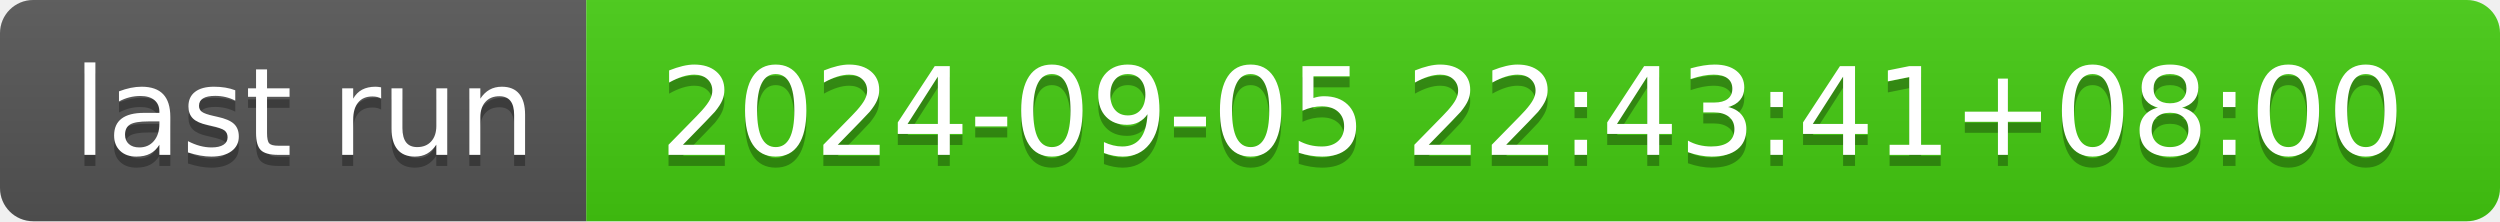
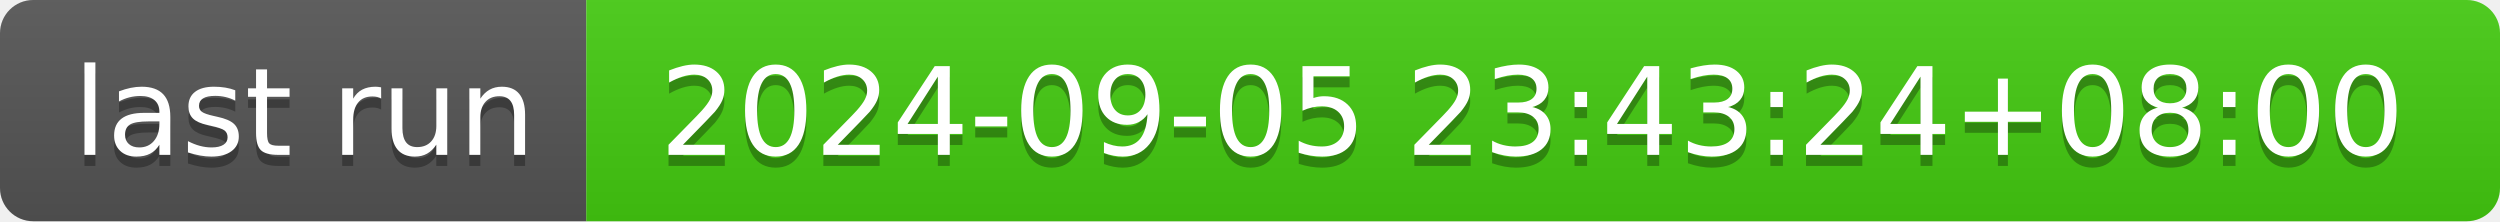
- <svg xmlns="http://www.w3.org/2000/svg" width="226" height="20" role="img" aria-label="last run: 2024-09-05 22:43:41+08:00">
+ <svg xmlns="http://www.w3.org/2000/svg" width="226" height="20" role="img" aria-label="last run: 2024-09-05 23:43:24+08:00">
  <linearGradient id="s" x2="0" y2="100%">
    <stop offset="0" stop-color="#bbb" stop-opacity=".1" />
    <stop offset="1" stop-opacity=".1" />
  </linearGradient>
  <clipPath id="r">
    <rect width="226" height="20" rx="3" fill="#fff" />
  </clipPath>
  <g clip-path="url(#r)">
    <rect width="53" height="20" fill="#555" />
    <rect x="53" width="173" height="20" fill="#4c1" />
    <rect width="226" height="20" fill="url(#s)" />
  </g>
  <g fill="#fff" text-anchor="middle" font-family="Verdana,Geneva,DejaVu Sans,sans-serif" text-rendering="geometricPrecision" font-size="110">
    <text aria-hidden="true" x="275" y="150" fill="#010101" fill-opacity=".3" transform="scale(.1)" textLength="430">last run</text>
    <text x="275" y="140" transform="scale(.1)" fill="#fff" textLength="430">last run</text>
-     <text aria-hidden="true" x="1385" y="150" fill="#010101" fill-opacity=".3" transform="scale(.1)" textLength="1630">2024-09-05 22:43:41+08:00</text>
-     <text x="1385" y="140" transform="scale(.1)" fill="#fff" textLength="1630">2024-09-05 22:43:41+08:00</text>
+     <text aria-hidden="true" x="1385" y="150" fill="#010101" fill-opacity=".3" transform="scale(.1)" textLength="1630">2024-09-05 23:43:24+08:00</text>
+     <text x="1385" y="140" transform="scale(.1)" fill="#fff" textLength="1630">2024-09-05 23:43:24+08:00</text>
  </g>
</svg>
